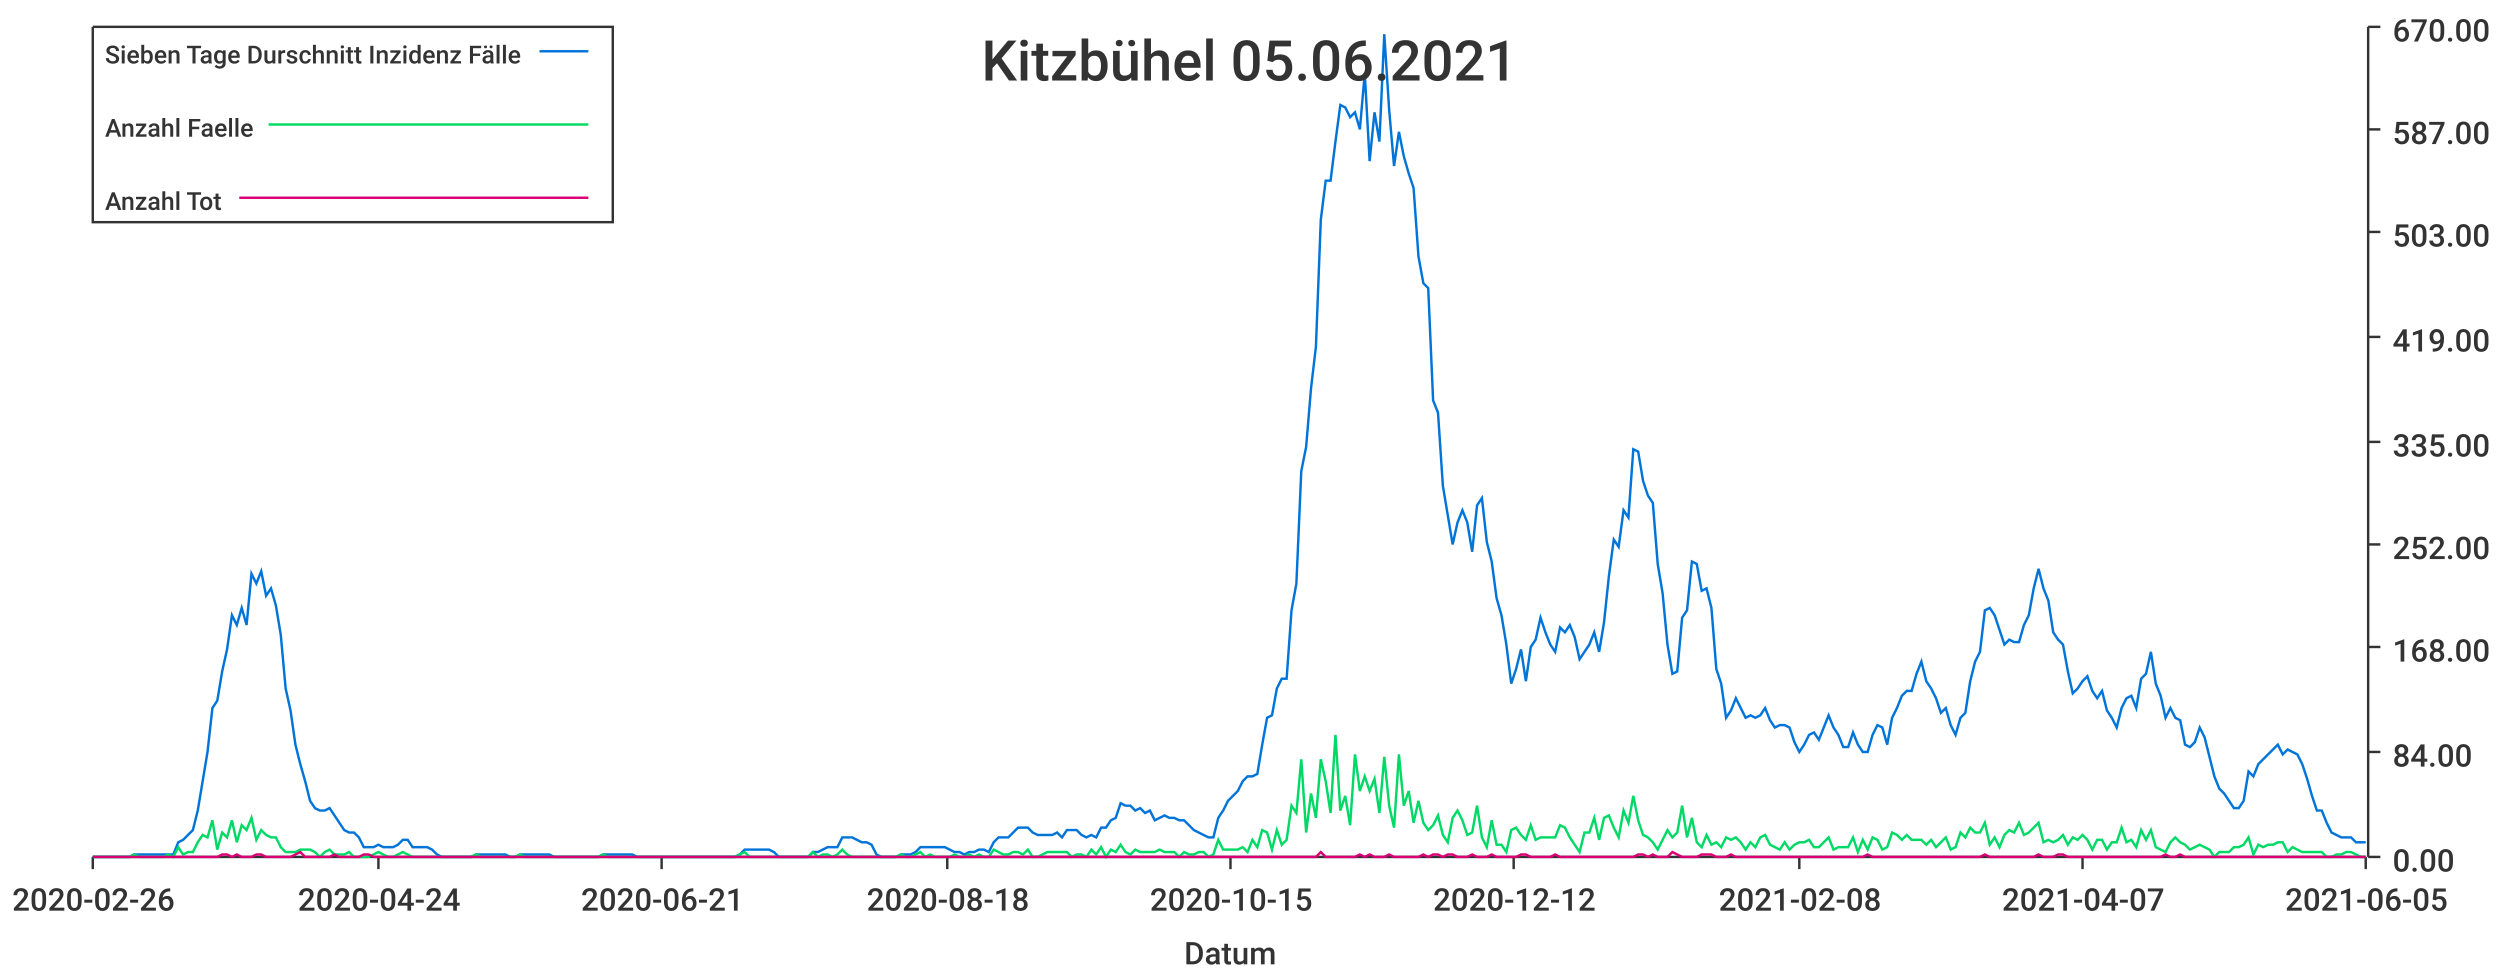
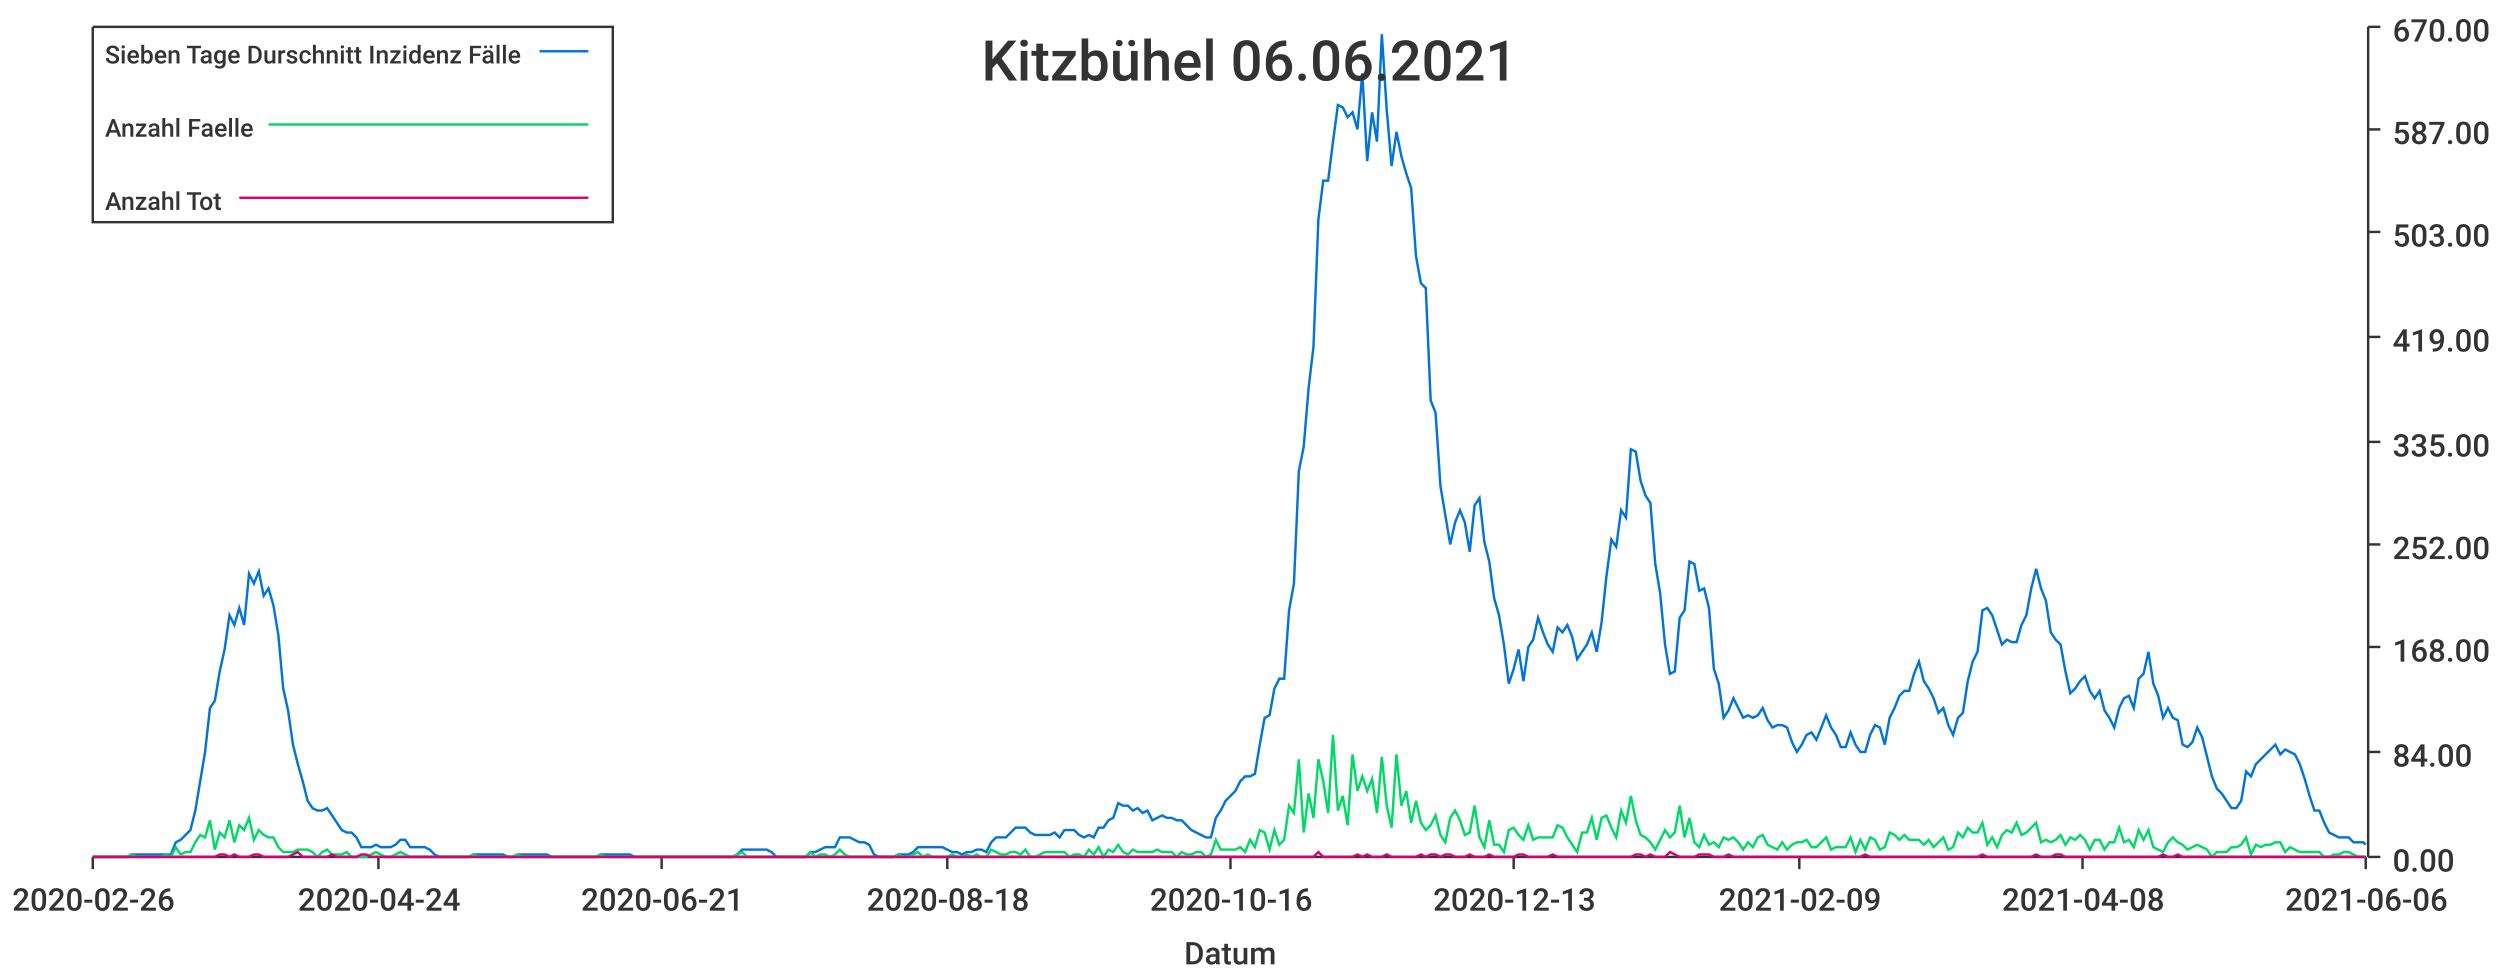
<svg xmlns="http://www.w3.org/2000/svg" width="1024" height="400">\n<path d="M 0 0 L 1024 0 L 1024 400 L 0 400 L 0 0" style="stroke-width:0;stroke:rgba(255,255,255,1.0);fill:rgba(255,255,255,1.0)" />
  <path d="M 38 11 L 969 11 L 969 351 L 38 351 L 38 11" style="stroke-width:0;stroke:rgba(255,255,255,1.0);fill:rgba(255,255,255,1.0)" />
  <path d="M 38 351 L 969 351" style="stroke-width:1;stroke:rgba(51,51,51,1.0);fill:none" />
  <path d="M 38 351 L 38 356" style="stroke-width:1;stroke:rgba(51,51,51,1.0);fill:none" />
  <text x="5" y="373" style="stroke-width:0;stroke:none;fill:rgba(51,51,51,1.0);font-size:12.8px;font-family:'Roboto Medium',sans-serif">2020-02-26</text>
  <path d="M 155 351 L 155 356" style="stroke-width:1;stroke:rgba(51,51,51,1.0);fill:none" />
  <text x="122" y="373" style="stroke-width:0;stroke:none;fill:rgba(51,51,51,1.0);font-size:12.8px;font-family:'Roboto Medium',sans-serif">2020-04-24</text>
  <path d="M 271 351 L 271 356" style="stroke-width:1;stroke:rgba(51,51,51,1.0);fill:none" />
  <text x="238" y="373" style="stroke-width:0;stroke:none;fill:rgba(51,51,51,1.0);font-size:12.8px;font-family:'Roboto Medium',sans-serif">2020-06-21</text>
  <path d="M 388 351 L 388 356" style="stroke-width:1;stroke:rgba(51,51,51,1.0);fill:none" />
  <text x="355" y="373" style="stroke-width:0;stroke:none;fill:rgba(51,51,51,1.0);font-size:12.8px;font-family:'Roboto Medium',sans-serif">2020-08-18</text>
  <path d="M 504 351 L 504 356" style="stroke-width:1;stroke:rgba(51,51,51,1.0);fill:none" />
-   <text x="471" y="373" style="stroke-width:0;stroke:none;fill:rgba(51,51,51,1.0);font-size:12.8px;font-family:'Roboto Medium',sans-serif">2020-10-15</text>
+   <text x="471" y="373" style="stroke-width:0;stroke:none;fill:rgba(51,51,51,1.0);font-size:12.8px;font-family:'Roboto Medium',sans-serif">2020-10-16</text>
  <path d="M 620 351 L 620 356" style="stroke-width:1;stroke:rgba(51,51,51,1.0);fill:none" />
-   <text x="587" y="373" style="stroke-width:0;stroke:none;fill:rgba(51,51,51,1.0);font-size:12.8px;font-family:'Roboto Medium',sans-serif">2020-12-12</text>
+   <text x="587" y="373" style="stroke-width:0;stroke:none;fill:rgba(51,51,51,1.0);font-size:12.8px;font-family:'Roboto Medium',sans-serif">2020-12-13</text>
  <path d="M 737 351 L 737 356" style="stroke-width:1;stroke:rgba(51,51,51,1.0);fill:none" />
-   <text x="704" y="373" style="stroke-width:0;stroke:none;fill:rgba(51,51,51,1.0);font-size:12.8px;font-family:'Roboto Medium',sans-serif">2021-02-08</text>
+   <text x="704" y="373" style="stroke-width:0;stroke:none;fill:rgba(51,51,51,1.0);font-size:12.8px;font-family:'Roboto Medium',sans-serif">2021-02-09</text>
  <path d="M 853 351 L 853 356" style="stroke-width:1;stroke:rgba(51,51,51,1.0);fill:none" />
-   <text x="820" y="373" style="stroke-width:0;stroke:none;fill:rgba(51,51,51,1.0);font-size:12.8px;font-family:'Roboto Medium',sans-serif">2021-04-07</text>
+   <text x="820" y="373" style="stroke-width:0;stroke:none;fill:rgba(51,51,51,1.0);font-size:12.8px;font-family:'Roboto Medium',sans-serif">2021-04-08</text>
  <path d="M 969 351 L 969 356" style="stroke-width:1;stroke:rgba(51,51,51,1.0);fill:none" />
-   <text x="936" y="373" style="stroke-width:0;stroke:none;fill:rgba(51,51,51,1.0);font-size:12.8px;font-family:'Roboto Medium',sans-serif">2021-06-05</text>
+   <text x="936" y="373" style="stroke-width:0;stroke:none;fill:rgba(51,51,51,1.0);font-size:12.8px;font-family:'Roboto Medium',sans-serif">2021-06-06</text>
  <text x="485" y="395" style="stroke-width:0;stroke:none;fill:rgba(51,51,51,1.0);font-size:12.8px;font-family:'Roboto Medium',sans-serif">Datum</text>
  <path d="M 970 351 L 970 11" style="stroke-width:1;stroke:rgba(51,51,51,1.0);fill:none" />
  <path d="M 970 351 L 975 351" style="stroke-width:1;stroke:rgba(51,51,51,1.0);fill:none" />
  <text x="980" y="357" style="stroke-width:0;stroke:none;fill:rgba(51,51,51,1.0);font-size:12.8px;font-family:'Roboto Medium',sans-serif">0.00</text>
  <path d="M 970 308 L 975 308" style="stroke-width:1;stroke:rgba(51,51,51,1.0);fill:none" />
  <text x="980" y="314" style="stroke-width:0;stroke:none;fill:rgba(51,51,51,1.0);font-size:12.8px;font-family:'Roboto Medium',sans-serif">84.00</text>
  <path d="M 970 265 L 975 265" style="stroke-width:1;stroke:rgba(51,51,51,1.0);fill:none" />
  <text x="980" y="271" style="stroke-width:0;stroke:none;fill:rgba(51,51,51,1.0);font-size:12.8px;font-family:'Roboto Medium',sans-serif">168.00</text>
  <path d="M 970 223 L 975 223" style="stroke-width:1;stroke:rgba(51,51,51,1.0);fill:none" />
  <text x="980" y="229" style="stroke-width:0;stroke:none;fill:rgba(51,51,51,1.0);font-size:12.8px;font-family:'Roboto Medium',sans-serif">252.00</text>
  <path d="M 970 181 L 975 181" style="stroke-width:1;stroke:rgba(51,51,51,1.0);fill:none" />
  <text x="980" y="187" style="stroke-width:0;stroke:none;fill:rgba(51,51,51,1.0);font-size:12.8px;font-family:'Roboto Medium',sans-serif">335.00</text>
  <path d="M 970 138 L 975 138" style="stroke-width:1;stroke:rgba(51,51,51,1.0);fill:none" />
  <text x="980" y="144" style="stroke-width:0;stroke:none;fill:rgba(51,51,51,1.0);font-size:12.8px;font-family:'Roboto Medium',sans-serif">419.00</text>
  <path d="M 970 95 L 975 95" style="stroke-width:1;stroke:rgba(51,51,51,1.0);fill:none" />
  <text x="980" y="101" style="stroke-width:0;stroke:none;fill:rgba(51,51,51,1.0);font-size:12.8px;font-family:'Roboto Medium',sans-serif">503.00</text>
  <path d="M 970 53 L 975 53" style="stroke-width:1;stroke:rgba(51,51,51,1.0);fill:none" />
  <text x="980" y="59" style="stroke-width:0;stroke:none;fill:rgba(51,51,51,1.0);font-size:12.8px;font-family:'Roboto Medium',sans-serif">587.00</text>
  <path d="M 970 11 L 975 11" style="stroke-width:1;stroke:rgba(51,51,51,1.0);fill:none" />
  <text x="980" y="17" style="stroke-width:0;stroke:none;fill:rgba(51,51,51,1.0);font-size:12.8px;font-family:'Roboto Medium',sans-serif">670.00</text>
-   <path d="M 38 351 L 41 351 L 43 351 L 45 351 L 47 351 L 49 351 L 51 351 L 53 351 L 55 350 L 57 350 L 59 350 L 61 350 L 63 350 L 65 350 L 67 350 L 69 350 L 71 350 L 73 345 L 75 344 L 77 342 L 79 340 L 81 332 L 83 320 L 85 308 L 87 290 L 89 287 L 91 275 L 93 266 L 95 252 L 97 256 L 99 249 L 101 256 L 103 235 L 105 239 L 107 234 L 109 244 L 111 241 L 113 248 L 115 260 L 117 282 L 119 291 L 121 305 L 123 313 L 125 320 L 127 328 L 129 331 L 131 332 L 133 332 L 135 331 L 137 334 L 139 337 L 141 340 L 143 341 L 145 341 L 147 343 L 149 347 L 151 347 L 153 347 L 155 346 L 157 347 L 159 347 L 161 347 L 163 346 L 165 344 L 167 344 L 169 347 L 171 347 L 173 347 L 175 347 L 177 348 L 179 350 L 181 351 L 183 351 L 185 351 L 187 351 L 189 351 L 191 351 L 193 351 L 195 350 L 197 350 L 199 350 L 201 350 L 203 350 L 205 350 L 207 350 L 209 351 L 211 351 L 213 350 L 215 350 L 217 350 L 219 350 L 221 350 L 223 350 L 225 350 L 227 351 L 229 351 L 231 351 L 233 351 L 235 351 L 237 351 L 239 351 L 241 351 L 243 351 L 245 351 L 247 350 L 249 350 L 251 350 L 253 350 L 255 350 L 257 350 L 259 350 L 261 351 L 263 351 L 265 351 L 267 351 L 269 351 L 271 351 L 273 351 L 275 351 L 277 351 L 279 351 L 281 351 L 283 351 L 285 351 L 287 351 L 289 351 L 291 351 L 293 351 L 295 351 L 297 351 L 299 351 L 301 351 L 303 350 L 305 348 L 307 348 L 309 348 L 311 348 L 313 348 L 315 348 L 317 349 L 319 351 L 321 351 L 323 351 L 325 351 L 327 351 L 329 351 L 331 351 L 333 349 L 335 349 L 337 348 L 339 347 L 341 347 L 343 347 L 345 343 L 347 343 L 349 343 L 351 344 L 353 345 L 355 345 L 357 346 L 359 350 L 361 351 L 363 351 L 365 351 L 367 351 L 369 350 L 371 350 L 373 350 L 375 349 L 377 347 L 379 347 L 381 347 L 383 347 L 385 347 L 387 347 L 389 348 L 391 349 L 393 349 L 395 350 L 397 349 L 399 349 L 401 348 L 403 348 L 405 349 L 407 345 L 409 343 L 411 343 L 413 343 L 415 341 L 417 339 L 419 339 L 421 339 L 423 341 L 425 342 L 427 342 L 429 342 L 431 342 L 433 341 L 435 343 L 437 340 L 439 340 L 441 340 L 443 342 L 445 343 L 447 342 L 449 343 L 451 339 L 453 339 L 455 336 L 457 335 L 459 329 L 461 330 L 463 330 L 465 332 L 467 331 L 469 333 L 471 332 L 473 336 L 475 335 L 477 334 L 479 335 L 481 335 L 483 336 L 485 336 L 487 338 L 489 340 L 491 341 L 493 342 L 495 343 L 497 343 L 499 335 L 501 332 L 503 328 L 505 326 L 507 324 L 509 320 L 511 318 L 513 318 L 515 317 L 517 305 L 519 294 L 521 293 L 523 282 L 525 278 L 527 278 L 529 250 L 531 239 L 533 193 L 535 183 L 537 159 L 539 142 L 541 90 L 543 74 L 545 74 L 547 58 L 549 43 L 551 44 L 553 48 L 555 46 L 557 53 L 559 30 L 561 66 L 563 46 L 565 58 L 567 14 L 569 45 L 571 68 L 573 54 L 575 64 L 577 71 L 579 77 L 581 105 L 583 116 L 585 118 L 587 164 L 589 169 L 591 199 L 593 211 L 595 223 L 597 214 L 599 209 L 601 214 L 603 226 L 605 207 L 607 204 L 609 222 L 611 230 L 613 245 L 615 252 L 617 264 L 619 280 L 621 274 L 623 266 L 625 279 L 627 265 L 629 262 L 631 253 L 633 259 L 635 264 L 637 267 L 639 257 L 641 259 L 643 256 L 645 261 L 647 270 L 649 267 L 651 264 L 653 259 L 655 267 L 657 255 L 659 236 L 661 221 L 663 224 L 665 209 L 667 212 L 669 184 L 671 185 L 673 197 L 675 203 L 677 206 L 679 231 L 681 243 L 683 264 L 685 276 L 687 275 L 689 253 L 691 250 L 693 230 L 695 231 L 697 242 L 699 241 L 701 249 L 703 274 L 705 280 L 707 294 L 709 291 L 711 286 L 713 290 L 715 294 L 717 293 L 719 294 L 721 293 L 723 290 L 725 295 L 727 298 L 729 297 L 731 297 L 733 298 L 735 304 L 737 308 L 739 305 L 741 301 L 743 300 L 745 303 L 747 298 L 749 293 L 751 298 L 753 301 L 755 306 L 757 306 L 759 300 L 761 305 L 763 308 L 765 308 L 767 301 L 769 297 L 771 298 L 773 305 L 775 294 L 777 290 L 779 285 L 781 283 L 783 283 L 785 276 L 787 271 L 789 279 L 791 282 L 793 286 L 795 292 L 797 290 L 799 297 L 801 301 L 803 294 L 805 292 L 807 279 L 809 271 L 811 267 L 813 250 L 815 249 L 817 252 L 819 258 L 821 264 L 823 262 L 825 263 L 827 263 L 829 256 L 831 252 L 833 241 L 835 233 L 837 241 L 839 246 L 841 259 L 843 262 L 845 264 L 847 275 L 849 284 L 851 282 L 853 279 L 855 277 L 857 283 L 859 286 L 861 283 L 863 291 L 865 294 L 867 298 L 869 290 L 871 286 L 873 285 L 875 290 L 877 278 L 879 276 L 881 267 L 883 280 L 885 285 L 887 294 L 889 290 L 891 294 L 893 295 L 895 305 L 897 306 L 899 304 L 901 298 L 903 302 L 905 310 L 907 318 L 909 323 L 911 325 L 913 328 L 915 331 L 917 331 L 919 328 L 921 316 L 923 318 L 925 313 L 927 311 L 929 309 L 931 307 L 933 305 L 935 309 L 937 307 L 939 308 L 941 309 L 943 313 L 945 319 L 947 326 L 949 332 L 951 332 L 953 337 L 955 341 L 957 342 L 959 343 L 961 343 L 963 343 L 965 345 L 967 345 L 969 345" style="stroke-width:1;stroke:rgba(0,116,217,1.0);fill:none" />
-   <path d="M 38 351 L 41 351 L 43 351 L 45 351 L 47 351 L 49 351 L 51 351 L 53 351 L 55 350 L 57 351 L 59 351 L 61 351 L 63 351 L 65 351 L 67 351 L 69 350 L 71 351 L 73 347 L 75 350 L 77 349 L 79 349 L 81 345 L 83 342 L 85 343 L 87 336 L 89 348 L 91 341 L 93 343 L 95 336 L 97 345 L 99 338 L 101 340 L 103 335 L 105 344 L 107 340 L 109 342 L 111 343 L 113 343 L 115 347 L 117 349 L 119 349 L 121 349 L 123 348 L 125 348 L 127 348 L 129 349 L 131 351 L 133 349 L 135 348 L 137 350 L 139 350 L 141 350 L 143 349 L 145 351 L 147 351 L 149 351 L 151 351 L 153 350 L 155 349 L 157 350 L 159 351 L 161 351 L 163 350 L 165 349 L 167 350 L 169 351 L 171 351 L 173 351 L 175 351 L 177 351 L 179 351 L 181 351 L 183 351 L 185 351 L 187 351 L 189 351 L 191 351 L 193 351 L 195 350 L 197 351 L 199 351 L 201 351 L 203 351 L 205 351 L 207 351 L 209 351 L 211 351 L 213 350 L 215 351 L 217 351 L 219 351 L 221 351 L 223 351 L 225 351 L 227 351 L 229 351 L 231 351 L 233 351 L 235 351 L 237 351 L 239 351 L 241 351 L 243 351 L 245 351 L 247 350 L 249 351 L 251 351 L 253 351 L 255 351 L 257 351 L 259 351 L 261 351 L 263 351 L 265 351 L 267 351 L 269 351 L 271 351 L 273 351 L 275 351 L 277 351 L 279 351 L 281 351 L 283 351 L 285 351 L 287 351 L 289 351 L 291 351 L 293 351 L 295 351 L 297 351 L 299 351 L 301 351 L 303 350 L 305 349 L 307 351 L 309 351 L 311 351 L 313 351 L 315 351 L 317 351 L 319 351 L 321 351 L 323 351 L 325 351 L 327 351 L 329 351 L 331 351 L 333 349 L 335 351 L 337 350 L 339 350 L 341 351 L 343 350 L 345 348 L 347 350 L 349 351 L 351 351 L 353 351 L 355 351 L 357 351 L 359 351 L 361 351 L 363 351 L 365 351 L 367 351 L 369 350 L 371 351 L 373 351 L 375 350 L 377 349 L 379 351 L 381 350 L 383 351 L 385 351 L 387 351 L 389 351 L 391 350 L 393 351 L 395 351 L 397 350 L 399 351 L 401 350 L 403 351 L 405 351 L 407 348 L 409 349 L 411 350 L 413 350 L 415 349 L 417 349 L 419 350 L 421 348 L 423 351 L 425 351 L 427 350 L 429 349 L 431 349 L 433 349 L 435 349 L 437 349 L 439 351 L 441 350 L 443 350 L 445 351 L 447 348 L 449 350 L 451 347 L 453 351 L 455 348 L 457 349 L 459 346 L 461 349 L 463 350 L 465 348 L 467 349 L 469 349 L 471 349 L 473 349 L 475 348 L 477 349 L 479 349 L 481 349 L 483 351 L 485 349 L 487 350 L 489 350 L 491 349 L 493 349 L 495 351 L 497 350 L 499 344 L 501 348 L 503 348 L 505 348 L 507 348 L 509 347 L 511 349 L 513 344 L 515 347 L 517 340 L 519 341 L 521 348 L 523 340 L 525 346 L 527 344 L 529 330 L 531 333 L 533 311 L 535 341 L 537 325 L 539 335 L 541 311 L 543 320 L 545 333 L 547 301 L 549 332 L 551 326 L 553 338 L 555 309 L 557 324 L 559 318 L 561 324 L 563 319 L 565 333 L 567 310 L 569 330 L 571 339 L 573 309 L 575 330 L 577 324 L 579 337 L 581 328 L 583 337 L 585 340 L 587 338 L 589 334 L 591 342 L 593 345 L 595 335 L 597 332 L 599 336 L 601 342 L 603 341 L 605 330 L 607 343 L 609 347 L 611 336 L 613 346 L 615 346 L 617 349 L 619 340 L 621 339 L 623 342 L 625 344 L 627 338 L 629 344 L 631 343 L 633 343 L 635 343 L 637 343 L 639 338 L 641 339 L 643 343 L 645 346 L 647 349 L 649 341 L 651 341 L 653 335 L 655 344 L 657 335 L 659 334 L 661 339 L 663 343 L 665 332 L 667 337 L 669 326 L 671 336 L 673 342 L 675 343 L 677 345 L 679 348 L 681 344 L 683 340 L 685 343 L 687 341 L 689 330 L 691 343 L 693 335 L 695 345 L 697 347 L 699 342 L 701 346 L 703 345 L 705 347 L 707 343 L 709 344 L 711 343 L 713 345 L 715 348 L 717 345 L 719 347 L 721 343 L 723 342 L 725 346 L 727 347 L 729 348 L 731 345 L 733 348 L 735 346 L 737 345 L 739 345 L 741 344 L 743 347 L 745 347 L 747 345 L 749 343 L 751 348 L 753 347 L 755 347 L 757 347 L 759 343 L 761 349 L 763 344 L 765 348 L 767 343 L 769 344 L 771 348 L 773 347 L 775 341 L 777 342 L 779 344 L 781 342 L 783 344 L 785 344 L 787 344 L 789 346 L 791 344 L 793 347 L 795 345 L 797 343 L 799 348 L 801 347 L 803 341 L 805 343 L 807 339 L 809 341 L 811 341 L 813 337 L 815 346 L 817 343 L 819 347 L 821 342 L 823 340 L 825 341 L 827 337 L 829 342 L 831 341 L 833 339 L 835 337 L 837 345 L 839 344 L 841 345 L 843 344 L 845 342 L 847 346 L 849 343 L 851 344 L 853 342 L 855 344 L 857 348 L 859 344 L 861 344 L 863 348 L 865 345 L 867 345 L 869 339 L 871 345 L 873 344 L 875 347 L 877 340 L 879 344 L 881 340 L 883 347 L 885 348 L 887 349 L 889 345 L 891 343 L 893 345 L 895 346 L 897 348 L 899 347 L 901 346 L 903 347 L 905 348 L 907 351 L 909 349 L 911 349 L 913 349 L 915 347 L 917 347 L 919 346 L 921 343 L 923 350 L 925 346 L 927 347 L 929 346 L 931 346 L 933 345 L 935 345 L 937 349 L 939 347 L 941 348 L 943 349 L 945 349 L 947 349 L 949 349 L 951 349 L 953 351 L 955 351 L 957 350 L 959 350 L 961 349 L 963 349 L 965 350 L 967 351 L 969 351" style="stroke-width:1;stroke:rgba(0,217,101,1.0);fill:none" />
-   <path d="M 38 351 L 41 351 L 43 351 L 45 351 L 47 351 L 49 351 L 51 351 L 53 351 L 55 351 L 57 351 L 59 351 L 61 351 L 63 351 L 65 351 L 67 351 L 69 351 L 71 351 L 73 351 L 75 351 L 77 351 L 79 351 L 81 351 L 83 351 L 85 351 L 87 351 L 89 351 L 91 350 L 93 350 L 95 351 L 97 350 L 99 351 L 101 351 L 103 351 L 105 350 L 107 350 L 109 351 L 111 351 L 113 351 L 115 351 L 117 351 L 119 351 L 121 350 L 123 349 L 125 351 L 127 351 L 129 351 L 131 351 L 133 351 L 135 351 L 137 350 L 139 351 L 141 351 L 143 351 L 145 351 L 147 351 L 149 350 L 151 350 L 153 351 L 155 351 L 157 351 L 159 351 L 161 351 L 163 351 L 165 351 L 167 351 L 169 351 L 171 351 L 173 351 L 175 351 L 177 351 L 179 351 L 181 351 L 183 351 L 185 351 L 187 351 L 189 351 L 191 351 L 193 351 L 195 351 L 197 351 L 199 351 L 201 351 L 203 351 L 205 351 L 207 351 L 209 351 L 211 351 L 213 351 L 215 351 L 217 351 L 219 351 L 221 351 L 223 351 L 225 351 L 227 351 L 229 351 L 231 351 L 233 351 L 235 351 L 237 351 L 239 351 L 241 351 L 243 351 L 245 351 L 247 351 L 249 351 L 251 351 L 253 351 L 255 351 L 257 351 L 259 351 L 261 351 L 263 351 L 265 351 L 267 351 L 269 351 L 271 351 L 273 351 L 275 351 L 277 351 L 279 351 L 281 351 L 283 351 L 285 351 L 287 351 L 289 351 L 291 351 L 293 351 L 295 351 L 297 351 L 299 351 L 301 351 L 303 351 L 305 351 L 307 351 L 309 351 L 311 351 L 313 351 L 315 351 L 317 351 L 319 351 L 321 351 L 323 351 L 325 351 L 327 351 L 329 351 L 331 351 L 333 351 L 335 351 L 337 351 L 339 351 L 341 351 L 343 351 L 345 351 L 347 351 L 349 351 L 351 351 L 353 351 L 355 351 L 357 351 L 359 351 L 361 351 L 363 351 L 365 351 L 367 351 L 369 351 L 371 351 L 373 351 L 375 351 L 377 351 L 379 351 L 381 351 L 383 351 L 385 351 L 387 351 L 389 351 L 391 351 L 393 351 L 395 351 L 397 351 L 399 351 L 401 351 L 403 351 L 405 351 L 407 351 L 409 351 L 411 351 L 413 351 L 415 351 L 417 351 L 419 351 L 421 351 L 423 351 L 425 351 L 427 351 L 429 351 L 431 351 L 433 351 L 435 351 L 437 351 L 439 351 L 441 351 L 443 351 L 445 351 L 447 351 L 449 351 L 451 351 L 453 351 L 455 351 L 457 351 L 459 351 L 461 351 L 463 351 L 465 351 L 467 351 L 469 351 L 471 351 L 473 351 L 475 351 L 477 351 L 479 351 L 481 351 L 483 351 L 485 351 L 487 351 L 489 351 L 491 351 L 493 351 L 495 351 L 497 351 L 499 351 L 501 351 L 503 351 L 505 351 L 507 351 L 509 351 L 511 351 L 513 351 L 515 351 L 517 351 L 519 351 L 521 351 L 523 351 L 525 351 L 527 351 L 529 351 L 531 351 L 533 351 L 535 351 L 537 351 L 539 351 L 541 349 L 543 351 L 545 351 L 547 351 L 549 351 L 551 351 L 553 351 L 555 351 L 557 350 L 559 351 L 561 350 L 563 351 L 565 351 L 567 351 L 569 350 L 571 351 L 573 351 L 575 351 L 577 351 L 579 351 L 581 351 L 583 350 L 585 351 L 587 350 L 589 350 L 591 351 L 593 350 L 595 350 L 597 351 L 599 351 L 601 351 L 603 350 L 605 351 L 607 351 L 609 351 L 611 350 L 613 351 L 615 351 L 617 351 L 619 351 L 621 351 L 623 350 L 625 350 L 627 351 L 629 351 L 631 351 L 633 351 L 635 351 L 637 350 L 639 351 L 641 351 L 643 351 L 645 351 L 647 351 L 649 351 L 651 351 L 653 351 L 655 351 L 657 351 L 659 351 L 661 351 L 663 351 L 665 351 L 667 351 L 669 351 L 671 350 L 673 350 L 675 351 L 677 350 L 679 351 L 681 351 L 683 351 L 685 349 L 687 350 L 689 351 L 691 351 L 693 351 L 695 351 L 697 350 L 699 350 L 701 350 L 703 351 L 705 351 L 707 351 L 709 350 L 711 351 L 713 351 L 715 351 L 717 351 L 719 351 L 721 351 L 723 351 L 725 351 L 727 351 L 729 351 L 731 351 L 733 351 L 735 351 L 737 351 L 739 351 L 741 351 L 743 351 L 745 351 L 747 351 L 749 351 L 751 351 L 753 351 L 755 351 L 757 351 L 759 351 L 761 351 L 763 351 L 765 350 L 767 351 L 769 351 L 771 351 L 773 351 L 775 351 L 777 351 L 779 351 L 781 351 L 783 351 L 785 351 L 787 351 L 789 351 L 791 351 L 793 351 L 795 351 L 797 351 L 799 351 L 801 351 L 803 351 L 805 351 L 807 351 L 809 351 L 811 351 L 813 350 L 815 351 L 817 351 L 819 351 L 821 351 L 823 351 L 825 351 L 827 351 L 829 351 L 831 351 L 833 351 L 835 350 L 837 351 L 839 351 L 841 351 L 843 350 L 845 350 L 847 351 L 849 351 L 851 351 L 853 351 L 855 351 L 857 351 L 859 351 L 861 351 L 863 351 L 865 351 L 867 351 L 869 351 L 871 351 L 873 351 L 875 351 L 877 351 L 879 351 L 881 351 L 883 351 L 885 351 L 887 350 L 889 351 L 891 351 L 893 350 L 895 351 L 897 351 L 899 351 L 901 351 L 903 351 L 905 351 L 907 351 L 909 351 L 911 351 L 913 351 L 915 351 L 917 351 L 919 351 L 921 351 L 923 351 L 925 351 L 927 351 L 929 351 L 931 351 L 933 351 L 935 351 L 937 351 L 939 351 L 941 351 L 943 351 L 945 351 L 947 351 L 949 351 L 951 351 L 953 351 L 955 351 L 957 351 L 959 351 L 961 351 L 963 351 L 965 351 L 967 351 L 969 351" style="stroke-width:1;stroke:rgba(217,0,116,1.0);fill:none" />
-   <text x="402" y="33" style="stroke-width:0;stroke:none;fill:rgba(51,51,51,1.0);font-size:23.0px;font-family:'Roboto Medium',sans-serif">Kitzbühel 05.06.2021</text>
+   <path d="M 38 351 L 40 351 L 42 351 L 44 351 L 46 351 L 48 351 L 50 351 L 52 351 L 54 350 L 56 350 L 58 350 L 60 350 L 62 350 L 64 350 L 66 350 L 68 350 L 70 350 L 72 345 L 74 344 L 76 342 L 78 340 L 80 332 L 82 320 L 84 308 L 86 290 L 88 287 L 90 275 L 92 266 L 94 252 L 96 256 L 98 249 L 100 256 L 102 235 L 104 239 L 106 234 L 108 244 L 110 241 L 112 248 L 114 260 L 116 282 L 118 291 L 120 305 L 122 313 L 124 320 L 126 328 L 128 331 L 130 332 L 132 332 L 134 331 L 136 334 L 138 337 L 140 340 L 142 341 L 144 341 L 146 343 L 148 347 L 150 347 L 152 347 L 154 346 L 156 347 L 158 347 L 160 347 L 162 346 L 164 344 L 166 344 L 168 347 L 170 347 L 172 347 L 174 347 L 176 348 L 178 350 L 180 351 L 182 351 L 184 351 L 186 351 L 188 351 L 190 351 L 192 351 L 194 350 L 196 350 L 198 350 L 200 350 L 202 350 L 204 350 L 206 350 L 208 351 L 210 351 L 212 350 L 214 350 L 216 350 L 218 350 L 220 350 L 222 350 L 224 350 L 226 351 L 228 351 L 230 351 L 232 351 L 234 351 L 236 351 L 238 351 L 240 351 L 242 351 L 244 351 L 246 350 L 248 350 L 250 350 L 252 350 L 254 350 L 256 350 L 258 350 L 260 351 L 262 351 L 264 351 L 266 351 L 268 351 L 270 351 L 272 351 L 274 351 L 276 351 L 278 351 L 280 351 L 282 351 L 284 351 L 286 351 L 288 351 L 290 351 L 292 351 L 294 351 L 296 351 L 298 351 L 300 351 L 302 350 L 304 348 L 306 348 L 308 348 L 310 348 L 312 348 L 314 348 L 316 349 L 318 351 L 320 351 L 322 351 L 324 351 L 326 351 L 328 351 L 330 351 L 332 349 L 334 349 L 336 348 L 338 347 L 340 347 L 342 347 L 344 343 L 346 343 L 348 343 L 350 344 L 352 345 L 354 345 L 356 346 L 358 350 L 360 351 L 362 351 L 364 351 L 366 351 L 368 350 L 370 350 L 372 350 L 374 349 L 376 347 L 378 347 L 380 347 L 382 347 L 384 347 L 386 347 L 388 348 L 390 349 L 392 349 L 394 350 L 396 349 L 398 349 L 400 348 L 402 348 L 404 349 L 406 345 L 408 343 L 410 343 L 412 343 L 414 341 L 416 339 L 418 339 L 420 339 L 422 341 L 424 342 L 426 342 L 428 342 L 430 342 L 432 341 L 434 343 L 436 340 L 438 340 L 440 340 L 442 342 L 444 343 L 446 342 L 448 343 L 450 339 L 452 339 L 454 336 L 456 335 L 458 329 L 460 330 L 462 330 L 464 332 L 466 331 L 468 333 L 470 332 L 472 336 L 474 335 L 476 334 L 478 335 L 480 335 L 482 336 L 484 336 L 486 338 L 488 340 L 490 341 L 492 342 L 494 343 L 496 343 L 498 335 L 500 332 L 502 328 L 504 326 L 506 324 L 508 320 L 510 318 L 512 318 L 514 317 L 516 305 L 518 294 L 520 293 L 522 282 L 524 278 L 526 278 L 528 250 L 530 239 L 532 193 L 534 183 L 536 159 L 538 142 L 540 90 L 542 74 L 544 74 L 546 58 L 548 43 L 550 44 L 552 48 L 554 46 L 556 53 L 558 30 L 560 66 L 562 46 L 564 58 L 566 14 L 568 45 L 570 68 L 572 54 L 574 64 L 576 71 L 578 77 L 580 105 L 582 116 L 584 118 L 586 164 L 588 169 L 590 199 L 592 211 L 594 223 L 596 214 L 598 209 L 600 214 L 602 226 L 604 207 L 606 204 L 608 222 L 610 230 L 612 245 L 614 252 L 616 264 L 618 280 L 620 274 L 622 266 L 624 279 L 626 265 L 628 262 L 630 253 L 632 259 L 634 264 L 636 267 L 638 257 L 640 259 L 642 256 L 644 261 L 646 270 L 648 267 L 650 264 L 652 259 L 654 267 L 656 255 L 658 236 L 660 221 L 662 224 L 664 209 L 666 212 L 668 184 L 670 185 L 672 197 L 674 203 L 676 206 L 678 231 L 680 243 L 682 264 L 684 276 L 686 275 L 688 253 L 690 250 L 692 230 L 694 231 L 696 242 L 698 241 L 700 249 L 702 274 L 704 280 L 706 294 L 708 291 L 710 286 L 712 290 L 714 294 L 716 293 L 718 294 L 720 293 L 722 290 L 724 295 L 726 298 L 728 297 L 730 297 L 732 298 L 734 304 L 736 308 L 738 305 L 740 301 L 742 300 L 744 303 L 746 298 L 748 293 L 750 298 L 752 301 L 754 306 L 756 306 L 758 300 L 760 305 L 762 308 L 764 308 L 766 301 L 768 297 L 770 298 L 772 305 L 774 294 L 776 290 L 778 285 L 780 283 L 782 283 L 784 276 L 786 271 L 788 279 L 790 282 L 792 286 L 794 292 L 796 290 L 798 297 L 800 301 L 802 294 L 804 292 L 806 279 L 808 271 L 810 267 L 812 250 L 814 249 L 816 252 L 818 258 L 820 264 L 822 262 L 824 263 L 826 263 L 828 256 L 830 252 L 832 241 L 834 233 L 836 241 L 838 246 L 840 259 L 842 262 L 844 264 L 846 275 L 848 284 L 850 282 L 852 279 L 854 277 L 856 283 L 858 286 L 860 283 L 862 291 L 864 294 L 866 298 L 868 290 L 870 286 L 872 285 L 874 290 L 876 278 L 878 276 L 880 267 L 882 280 L 884 285 L 886 294 L 888 290 L 890 294 L 892 295 L 894 305 L 896 306 L 898 304 L 900 298 L 902 302 L 904 310 L 906 318 L 908 323 L 910 325 L 912 328 L 914 331 L 916 331 L 918 328 L 920 316 L 922 318 L 924 313 L 926 311 L 928 309 L 930 307 L 932 305 L 934 309 L 936 307 L 938 308 L 940 309 L 942 313 L 944 319 L 946 326 L 948 332 L 950 332 L 952 337 L 954 341 L 956 342 L 958 343 L 960 343 L 962 343 L 964 345 L 966 345 L 968 345 L 969 346" style="stroke-width:1;stroke:rgba(0,116,217,1.0);fill:none" />
+   <path d="M 38 351 L 40 351 L 42 351 L 44 351 L 46 351 L 48 351 L 50 351 L 52 351 L 54 350 L 56 351 L 58 351 L 60 351 L 62 351 L 64 351 L 66 351 L 68 350 L 70 351 L 72 347 L 74 350 L 76 349 L 78 349 L 80 345 L 82 342 L 84 343 L 86 336 L 88 348 L 90 341 L 92 343 L 94 336 L 96 345 L 98 338 L 100 340 L 102 335 L 104 344 L 106 340 L 108 342 L 110 343 L 112 343 L 114 347 L 116 349 L 118 349 L 120 349 L 122 348 L 124 348 L 126 348 L 128 349 L 130 351 L 132 349 L 134 348 L 136 350 L 138 350 L 140 350 L 142 349 L 144 351 L 146 351 L 148 351 L 150 351 L 152 350 L 154 349 L 156 350 L 158 351 L 160 351 L 162 350 L 164 349 L 166 350 L 168 351 L 170 351 L 172 351 L 174 351 L 176 351 L 178 351 L 180 351 L 182 351 L 184 351 L 186 351 L 188 351 L 190 351 L 192 351 L 194 350 L 196 351 L 198 351 L 200 351 L 202 351 L 204 351 L 206 351 L 208 351 L 210 351 L 212 350 L 214 351 L 216 351 L 218 351 L 220 351 L 222 351 L 224 351 L 226 351 L 228 351 L 230 351 L 232 351 L 234 351 L 236 351 L 238 351 L 240 351 L 242 351 L 244 351 L 246 350 L 248 351 L 250 351 L 252 351 L 254 351 L 256 351 L 258 351 L 260 351 L 262 351 L 264 351 L 266 351 L 268 351 L 270 351 L 272 351 L 274 351 L 276 351 L 278 351 L 280 351 L 282 351 L 284 351 L 286 351 L 288 351 L 290 351 L 292 351 L 294 351 L 296 351 L 298 351 L 300 351 L 302 350 L 304 349 L 306 351 L 308 351 L 310 351 L 312 351 L 314 351 L 316 351 L 318 351 L 320 351 L 322 351 L 324 351 L 326 351 L 328 351 L 330 351 L 332 349 L 334 351 L 336 350 L 338 350 L 340 351 L 342 350 L 344 348 L 346 350 L 348 351 L 350 351 L 352 351 L 354 351 L 356 351 L 358 351 L 360 351 L 362 351 L 364 351 L 366 351 L 368 350 L 370 351 L 372 351 L 374 350 L 376 349 L 378 351 L 380 350 L 382 351 L 384 351 L 386 351 L 388 351 L 390 350 L 392 351 L 394 351 L 396 350 L 398 351 L 400 350 L 402 351 L 404 351 L 406 348 L 408 349 L 410 350 L 412 350 L 414 349 L 416 349 L 418 350 L 420 348 L 422 351 L 424 351 L 426 350 L 428 349 L 430 349 L 432 349 L 434 349 L 436 349 L 438 351 L 440 350 L 442 350 L 444 351 L 446 348 L 448 350 L 450 347 L 452 351 L 454 348 L 456 349 L 458 346 L 460 349 L 462 350 L 464 348 L 466 349 L 468 349 L 470 349 L 472 349 L 474 348 L 476 349 L 478 349 L 480 349 L 482 351 L 484 349 L 486 350 L 488 350 L 490 349 L 492 349 L 494 351 L 496 350 L 498 344 L 500 348 L 502 348 L 504 348 L 506 348 L 508 347 L 510 349 L 512 344 L 514 347 L 516 340 L 518 341 L 520 348 L 522 340 L 524 346 L 526 344 L 528 330 L 530 333 L 532 311 L 534 341 L 536 325 L 538 335 L 540 311 L 542 320 L 544 333 L 546 301 L 548 332 L 550 326 L 552 338 L 554 309 L 556 324 L 558 318 L 560 324 L 562 319 L 564 333 L 566 310 L 568 330 L 570 339 L 572 309 L 574 330 L 576 324 L 578 337 L 580 328 L 582 337 L 584 340 L 586 338 L 588 334 L 590 342 L 592 345 L 594 335 L 596 332 L 598 336 L 600 342 L 602 341 L 604 330 L 606 343 L 608 347 L 610 336 L 612 346 L 614 346 L 616 349 L 618 340 L 620 339 L 622 342 L 624 344 L 626 338 L 628 344 L 630 343 L 632 343 L 634 343 L 636 343 L 638 338 L 640 339 L 642 343 L 644 346 L 646 349 L 648 341 L 650 341 L 652 335 L 654 344 L 656 335 L 658 334 L 660 339 L 662 343 L 664 332 L 666 337 L 668 326 L 670 336 L 672 342 L 674 343 L 676 345 L 678 348 L 680 344 L 682 340 L 684 343 L 686 341 L 688 330 L 690 343 L 692 335 L 694 345 L 696 347 L 698 342 L 700 346 L 702 345 L 704 347 L 706 343 L 708 344 L 710 343 L 712 345 L 714 348 L 716 345 L 718 347 L 720 343 L 722 342 L 724 346 L 726 347 L 728 348 L 730 345 L 732 348 L 734 346 L 736 345 L 738 345 L 740 344 L 742 347 L 744 347 L 746 345 L 748 343 L 750 348 L 752 347 L 754 347 L 756 347 L 758 343 L 760 349 L 762 344 L 764 348 L 766 343 L 768 344 L 770 348 L 772 347 L 774 341 L 776 342 L 778 344 L 780 342 L 782 344 L 784 344 L 786 344 L 788 346 L 790 344 L 792 347 L 794 345 L 796 343 L 798 348 L 800 347 L 802 341 L 804 343 L 806 339 L 808 341 L 810 341 L 812 337 L 814 346 L 816 343 L 818 347 L 820 342 L 822 340 L 824 341 L 826 337 L 828 342 L 830 341 L 832 339 L 834 337 L 836 345 L 838 344 L 840 345 L 842 344 L 844 342 L 846 346 L 848 343 L 850 344 L 852 342 L 854 344 L 856 348 L 858 344 L 860 344 L 862 348 L 864 345 L 866 345 L 868 339 L 870 345 L 872 344 L 874 347 L 876 340 L 878 344 L 880 340 L 882 347 L 884 348 L 886 349 L 888 345 L 890 343 L 892 345 L 894 346 L 896 348 L 898 347 L 900 346 L 902 347 L 904 348 L 906 351 L 908 349 L 910 349 L 912 349 L 914 347 L 916 347 L 918 346 L 920 343 L 922 350 L 924 346 L 926 347 L 928 346 L 930 346 L 932 345 L 934 345 L 936 349 L 938 347 L 940 348 L 942 349 L 944 349 L 946 349 L 948 349 L 950 349 L 952 351 L 954 351 L 956 350 L 958 350 L 960 349 L 962 349 L 964 350 L 966 351 L 968 351 L 969 351" style="stroke-width:1;stroke:rgba(0,217,101,1.0);fill:none" />
+   <path d="M 38 351 L 40 351 L 42 351 L 44 351 L 46 351 L 48 351 L 50 351 L 52 351 L 54 351 L 56 351 L 58 351 L 60 351 L 62 351 L 64 351 L 66 351 L 68 351 L 70 351 L 72 351 L 74 351 L 76 351 L 78 351 L 80 351 L 82 351 L 84 351 L 86 351 L 88 351 L 90 350 L 92 350 L 94 351 L 96 350 L 98 351 L 100 351 L 102 351 L 104 350 L 106 350 L 108 351 L 110 351 L 112 351 L 114 351 L 116 351 L 118 351 L 120 350 L 122 349 L 124 351 L 126 351 L 128 351 L 130 351 L 132 351 L 134 351 L 136 350 L 138 351 L 140 351 L 142 351 L 144 351 L 146 351 L 148 350 L 150 350 L 152 351 L 154 351 L 156 351 L 158 351 L 160 351 L 162 351 L 164 351 L 166 351 L 168 351 L 170 351 L 172 351 L 174 351 L 176 351 L 178 351 L 180 351 L 182 351 L 184 351 L 186 351 L 188 351 L 190 351 L 192 351 L 194 351 L 196 351 L 198 351 L 200 351 L 202 351 L 204 351 L 206 351 L 208 351 L 210 351 L 212 351 L 214 351 L 216 351 L 218 351 L 220 351 L 222 351 L 224 351 L 226 351 L 228 351 L 230 351 L 232 351 L 234 351 L 236 351 L 238 351 L 240 351 L 242 351 L 244 351 L 246 351 L 248 351 L 250 351 L 252 351 L 254 351 L 256 351 L 258 351 L 260 351 L 262 351 L 264 351 L 266 351 L 268 351 L 270 351 L 272 351 L 274 351 L 276 351 L 278 351 L 280 351 L 282 351 L 284 351 L 286 351 L 288 351 L 290 351 L 292 351 L 294 351 L 296 351 L 298 351 L 300 351 L 302 351 L 304 351 L 306 351 L 308 351 L 310 351 L 312 351 L 314 351 L 316 351 L 318 351 L 320 351 L 322 351 L 324 351 L 326 351 L 328 351 L 330 351 L 332 351 L 334 351 L 336 351 L 338 351 L 340 351 L 342 351 L 344 351 L 346 351 L 348 351 L 350 351 L 352 351 L 354 351 L 356 351 L 358 351 L 360 351 L 362 351 L 364 351 L 366 351 L 368 351 L 370 351 L 372 351 L 374 351 L 376 351 L 378 351 L 380 351 L 382 351 L 384 351 L 386 351 L 388 351 L 390 351 L 392 351 L 394 351 L 396 351 L 398 351 L 400 351 L 402 351 L 404 351 L 406 351 L 408 351 L 410 351 L 412 351 L 414 351 L 416 351 L 418 351 L 420 351 L 422 351 L 424 351 L 426 351 L 428 351 L 430 351 L 432 351 L 434 351 L 436 351 L 438 351 L 440 351 L 442 351 L 444 351 L 446 351 L 448 351 L 450 351 L 452 351 L 454 351 L 456 351 L 458 351 L 460 351 L 462 351 L 464 351 L 466 351 L 468 351 L 470 351 L 472 351 L 474 351 L 476 351 L 478 351 L 480 351 L 482 351 L 484 351 L 486 351 L 488 351 L 490 351 L 492 351 L 494 351 L 496 351 L 498 351 L 500 351 L 502 351 L 504 351 L 506 351 L 508 351 L 510 351 L 512 351 L 514 351 L 516 351 L 518 351 L 520 351 L 522 351 L 524 351 L 526 351 L 528 351 L 530 351 L 532 351 L 534 351 L 536 351 L 538 351 L 540 349 L 542 351 L 544 351 L 546 351 L 548 351 L 550 351 L 552 351 L 554 351 L 556 350 L 558 351 L 560 350 L 562 351 L 564 351 L 566 351 L 568 350 L 570 351 L 572 351 L 574 351 L 576 351 L 578 351 L 580 351 L 582 350 L 584 351 L 586 350 L 588 350 L 590 351 L 592 350 L 594 350 L 596 351 L 598 351 L 600 351 L 602 350 L 604 351 L 606 351 L 608 351 L 610 350 L 612 351 L 614 351 L 616 351 L 618 351 L 620 351 L 622 350 L 624 350 L 626 351 L 628 351 L 630 351 L 632 351 L 634 351 L 636 350 L 638 351 L 640 351 L 642 351 L 644 351 L 646 351 L 648 351 L 650 351 L 652 351 L 654 351 L 656 351 L 658 351 L 660 351 L 662 351 L 664 351 L 666 351 L 668 351 L 670 350 L 672 350 L 674 351 L 676 350 L 678 351 L 680 351 L 682 351 L 684 349 L 686 350 L 688 351 L 690 351 L 692 351 L 694 351 L 696 350 L 698 350 L 700 350 L 702 351 L 704 351 L 706 351 L 708 350 L 710 351 L 712 351 L 714 351 L 716 351 L 718 351 L 720 351 L 722 351 L 724 351 L 726 351 L 728 351 L 730 351 L 732 351 L 734 351 L 736 351 L 738 351 L 740 351 L 742 351 L 744 351 L 746 351 L 748 351 L 750 351 L 752 351 L 754 351 L 756 351 L 758 351 L 760 351 L 762 351 L 764 350 L 766 351 L 768 351 L 770 351 L 772 351 L 774 351 L 776 351 L 778 351 L 780 351 L 782 351 L 784 351 L 786 351 L 788 351 L 790 351 L 792 351 L 794 351 L 796 351 L 798 351 L 800 351 L 802 351 L 804 351 L 806 351 L 808 351 L 810 351 L 812 350 L 814 351 L 816 351 L 818 351 L 820 351 L 822 351 L 824 351 L 826 351 L 828 351 L 830 351 L 832 351 L 834 350 L 836 351 L 838 351 L 840 351 L 842 350 L 844 350 L 846 351 L 848 351 L 850 351 L 852 351 L 854 351 L 856 351 L 858 351 L 860 351 L 862 351 L 864 351 L 866 351 L 868 351 L 870 351 L 872 351 L 874 351 L 876 351 L 878 351 L 880 351 L 882 351 L 884 351 L 886 350 L 888 351 L 890 351 L 892 350 L 894 351 L 896 351 L 898 351 L 900 351 L 902 351 L 904 351 L 906 351 L 908 351 L 910 351 L 912 351 L 914 351 L 916 351 L 918 351 L 920 351 L 922 351 L 924 351 L 926 351 L 928 351 L 930 351 L 932 351 L 934 351 L 936 351 L 938 351 L 940 351 L 942 351 L 944 351 L 946 351 L 948 351 L 950 351 L 952 351 L 954 351 L 956 351 L 958 351 L 960 351 L 962 351 L 964 351 L 966 351 L 968 351 L 969 351" style="stroke-width:1;stroke:rgba(217,0,116,1.0);fill:none" />
+   <text x="402" y="33" style="stroke-width:0;stroke:none;fill:rgba(51,51,51,1.0);font-size:23.0px;font-family:'Roboto Medium',sans-serif">Kitzbühel 06.06.2021</text>
  <path d="M 38 11 L 251 11 L 251 91 L 38 91 L 38 11" style="stroke-width:1;stroke:rgba(51,51,51,1.0);fill:rgba(255,255,255,1.0)" />
  <text x="43" y="26" style="stroke-width:0;stroke:none;fill:rgba(51,51,51,1.0);font-size:10.2px;font-family:'Roboto Medium',sans-serif">Sieben Tage Durschnitt Inzidenz Fälle</text>
  <path d="M 221 21 L 241 21" style="stroke-width:1;stroke:rgba(0,116,217,1.0);fill:none" />
  <text x="43" y="56" style="stroke-width:0;stroke:none;fill:rgba(51,51,51,1.0);font-size:10.2px;font-family:'Roboto Medium',sans-serif">Anzahl Faelle</text>
  <path d="M 110 51 L 241 51" style="stroke-width:1;stroke:rgba(0,217,101,1.0);fill:none" />
  <text x="43" y="86" style="stroke-width:0;stroke:none;fill:rgba(51,51,51,1.0);font-size:10.2px;font-family:'Roboto Medium',sans-serif">Anzahl Tot</text>
  <path d="M 98 81 L 241 81" style="stroke-width:1;stroke:rgba(217,0,116,1.0);fill:none" />
</svg>
